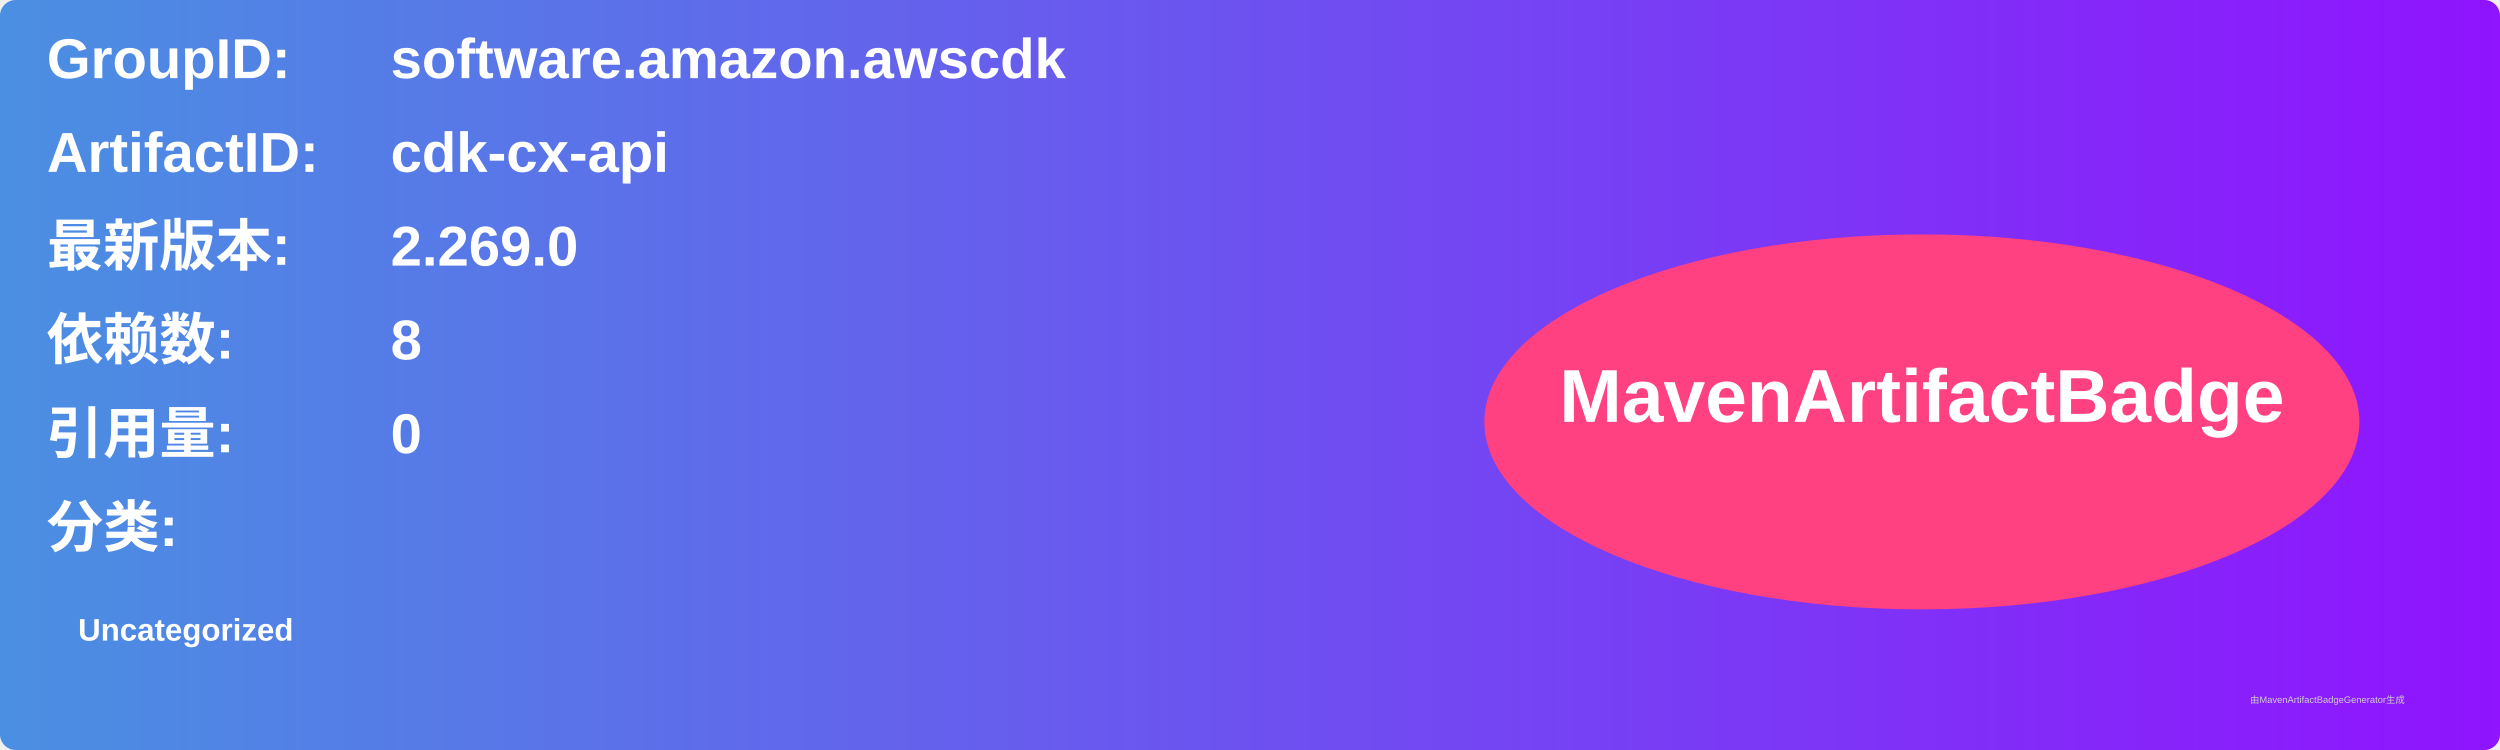
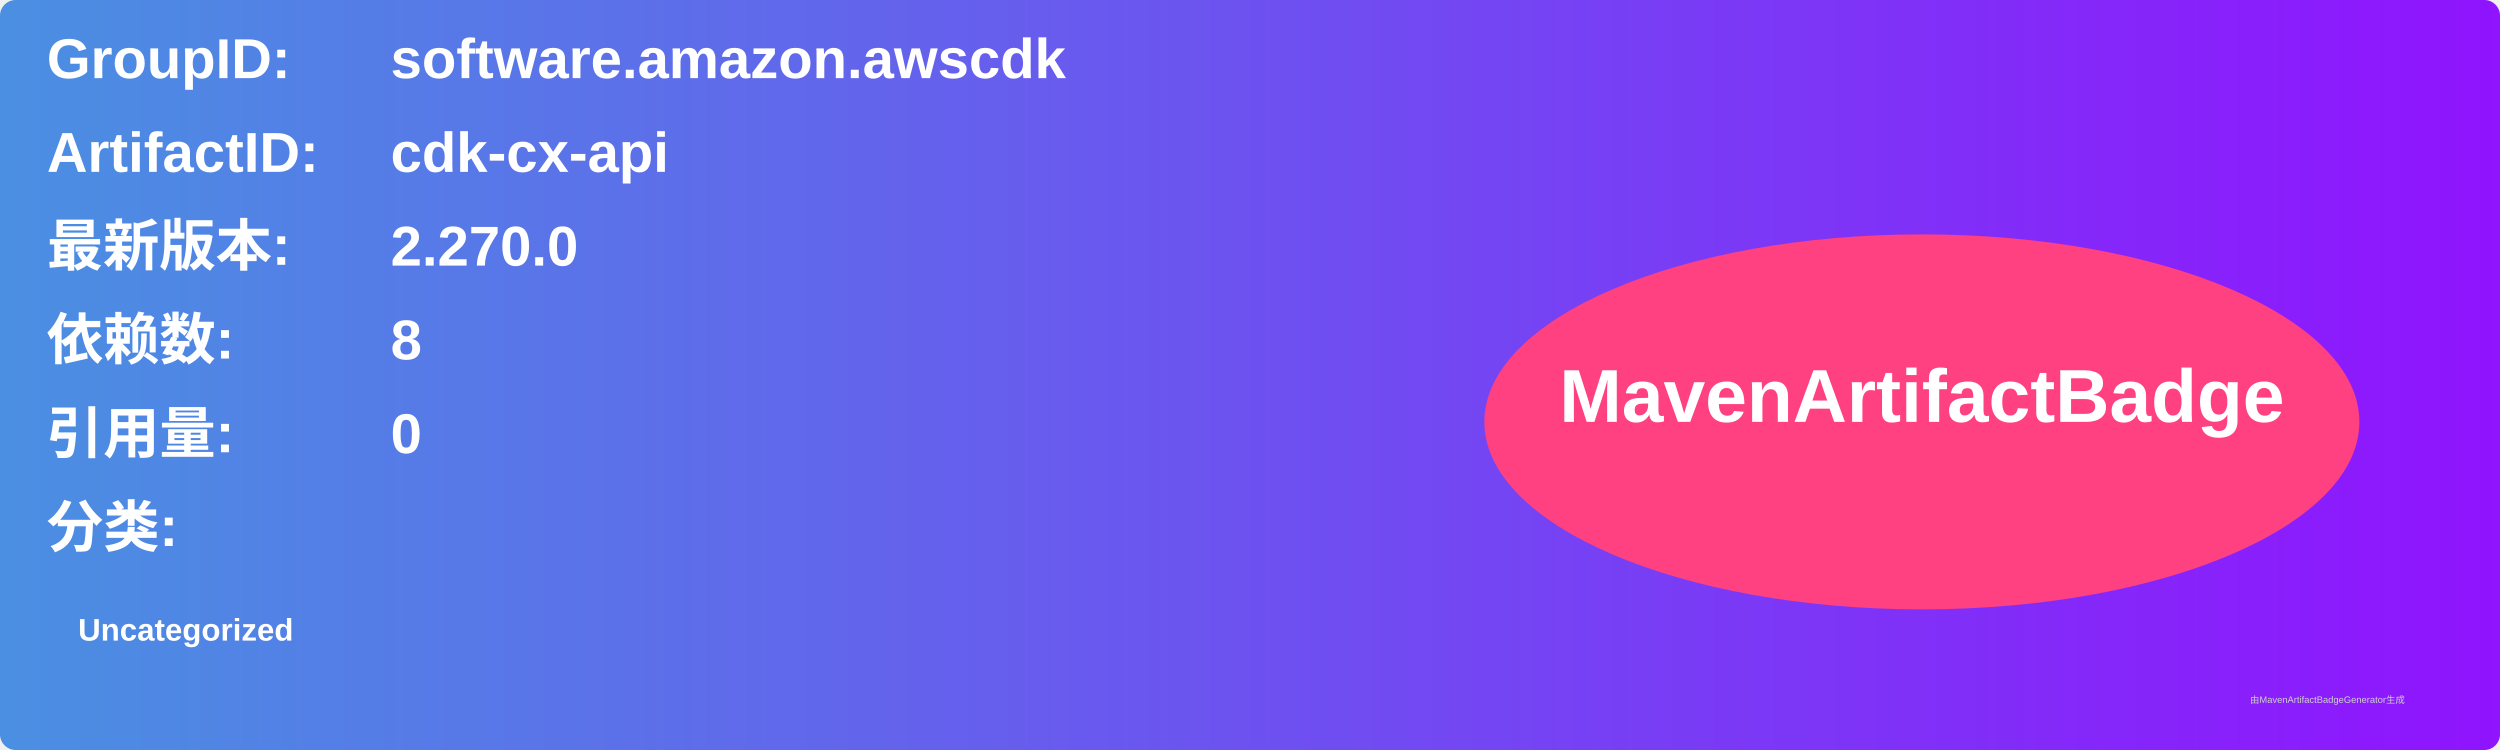
<svg xmlns="http://www.w3.org/2000/svg" width="800" height="240" viewBox="0 0 800 240">
  <linearGradient id="grad" x1="0%" y1="0%" x2="100%" y2="0%">
    <stop offset="0%" stop-color="#4a90e2" />
    <stop offset="100%" stop-color="#9013fe" />
  </linearGradient>
  <rect width="100%" height="100%" rx="5" ry="5" fill="url(#grad)" />
  <g transform="translate(15, 15)">
    <text x="0" y="10" font-family="Arial" font-size="18" fill="white" font-weight="bold" width="260">GroupID:</text>
    <text x="110" y="10" font-family="Arial" font-size="18" fill="white" font-weight="bold" width="460">software.amazon.awscdk</text>
    <text x="0" y="40" font-family="Arial" font-size="18" fill="white" font-weight="bold" width="260">ArtifactID:</text>
    <text x="110" y="40" font-family="Arial" font-size="18" fill="white" font-weight="bold" width="460">cdk-cx-api</text>
    <text x="0" y="70" font-family="Arial" font-size="18" fill="white" font-weight="bold">最新版本:</text>
    <text x="110" y="70" font-family="Arial" font-size="18" fill="white" font-weight="bold">
-       <tspan font-weight="bold">2.269.0</tspan>
+       <tspan font-weight="bold">2.270.0</tspan>
    </text>
    <text x="0" y="100" font-family="Arial" font-size="18" fill="white" font-weight="bold">依赖数: </text>
    <text x="110" y="100" font-family="Arial" font-size="18" fill="white">
      <tspan font-weight="bold">8</tspan>
    </text>
    <text x="0" y="130" font-family="Arial" font-size="18" fill="white" font-weight="bold">引用量: </text>
    <text x="110" y="130" font-family="Arial" font-size="18" fill="white">
      <tspan font-weight="bold">0</tspan>
    </text>
    <text x="0" y="160" font-family="Arial" font-size="18" fill="white" font-weight="bold">分类:</text>
    <text x="10" y="190" font-family="Arial" font-size="10" fill="white">
      <tspan font-weight="bold">Uncategorized</tspan>
    </text>
    <ellipse cx="600" cy="120" rx="140" ry="60" fill="#ff4081" />
    <text x="600" y="120" text-anchor="middle" font-family="Arial" font-size="24" fill="white" font-weight="bold">MavenArtifactBadge</text>
  </g>
  <text x="720" y="225" font-family="Arial" font-size="3" fill="#d0d0d0">由MavenArtifactBadgeGenerator生成</text>
</svg>
